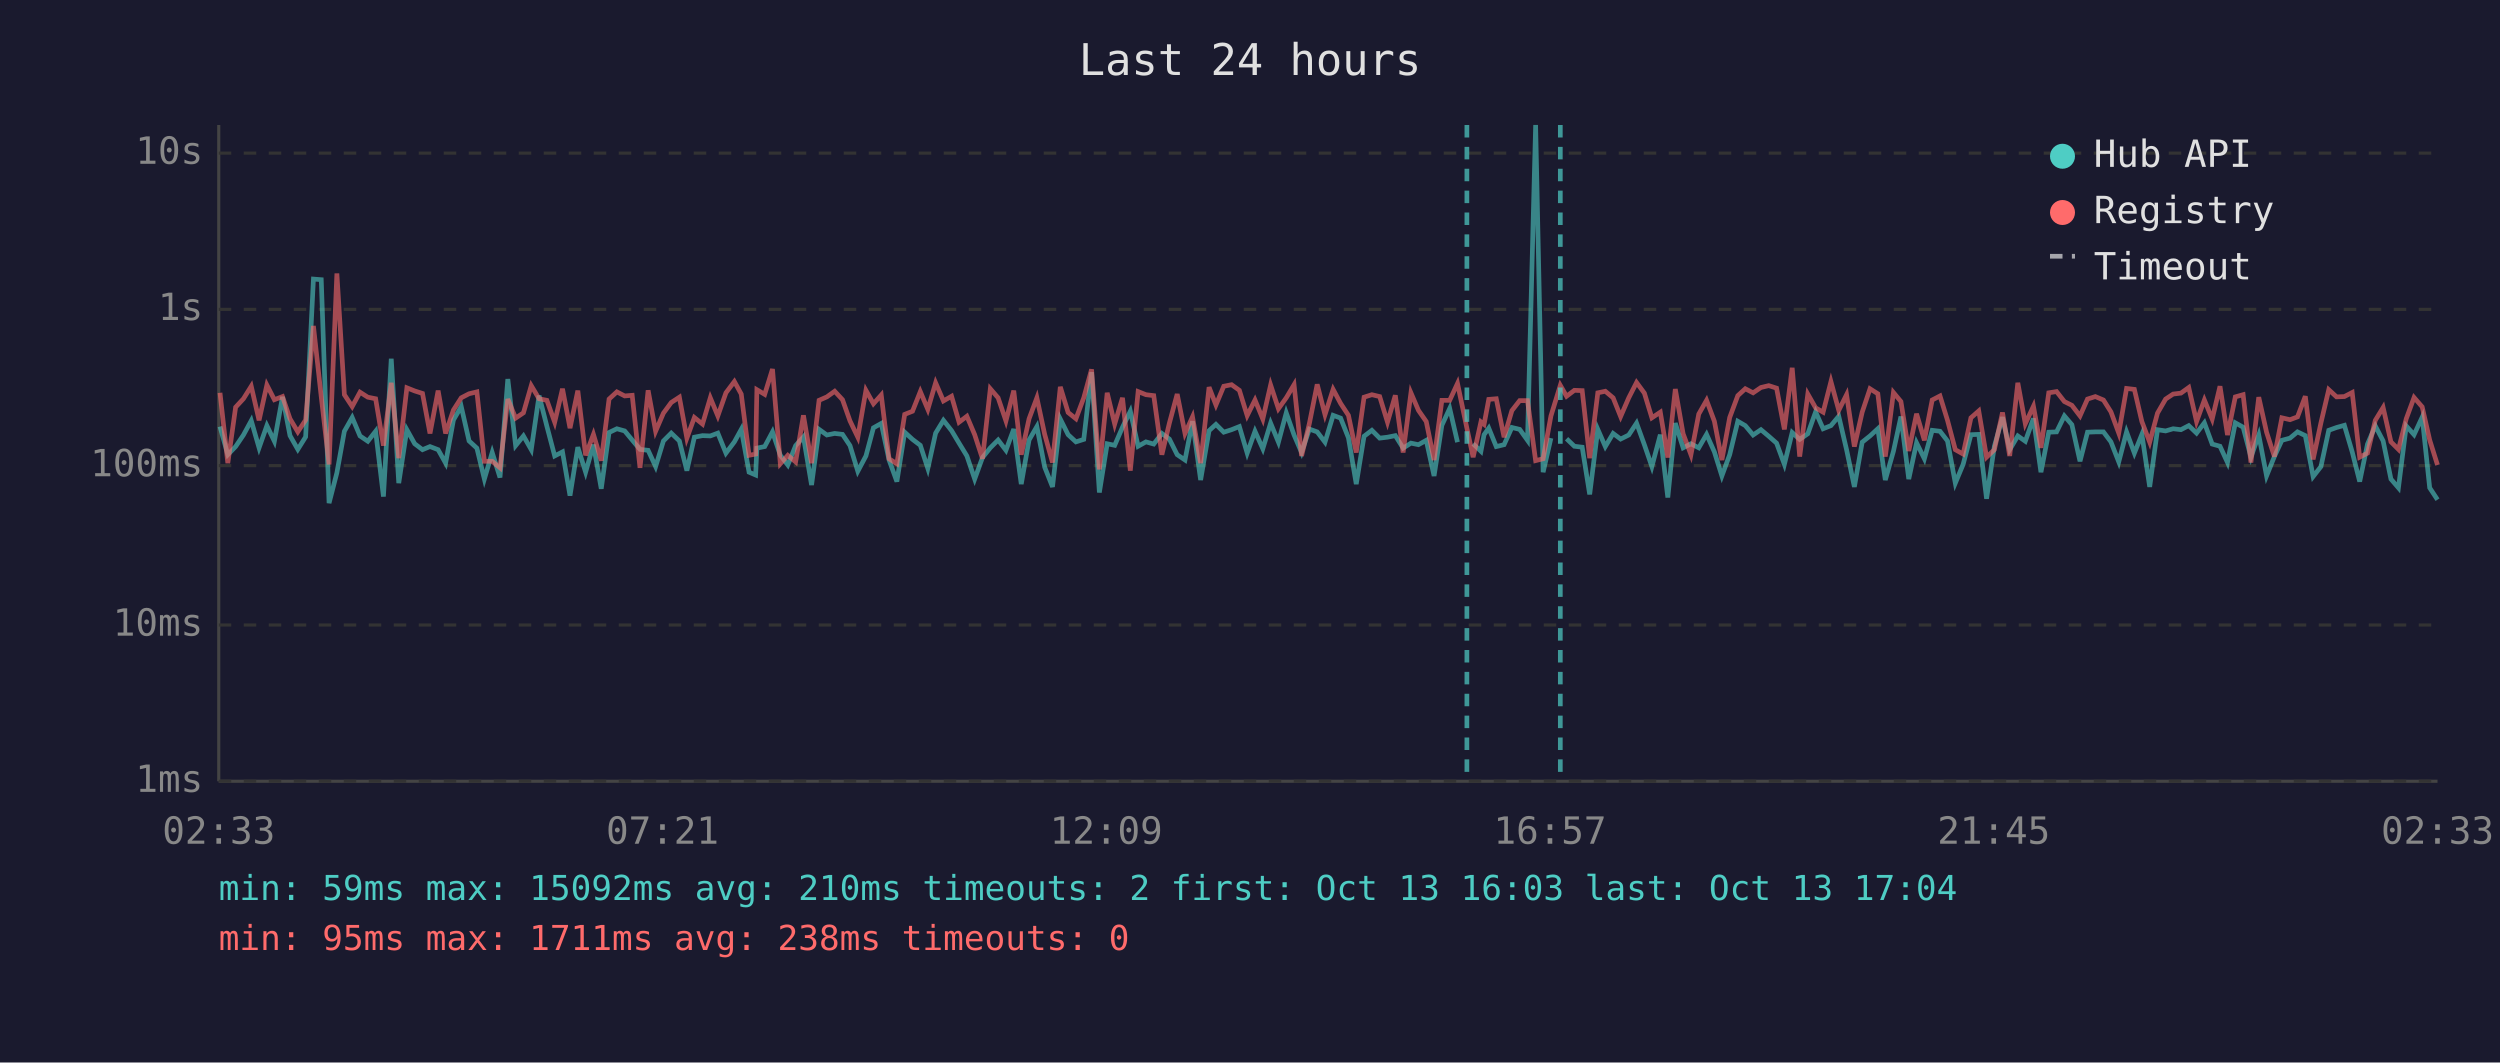
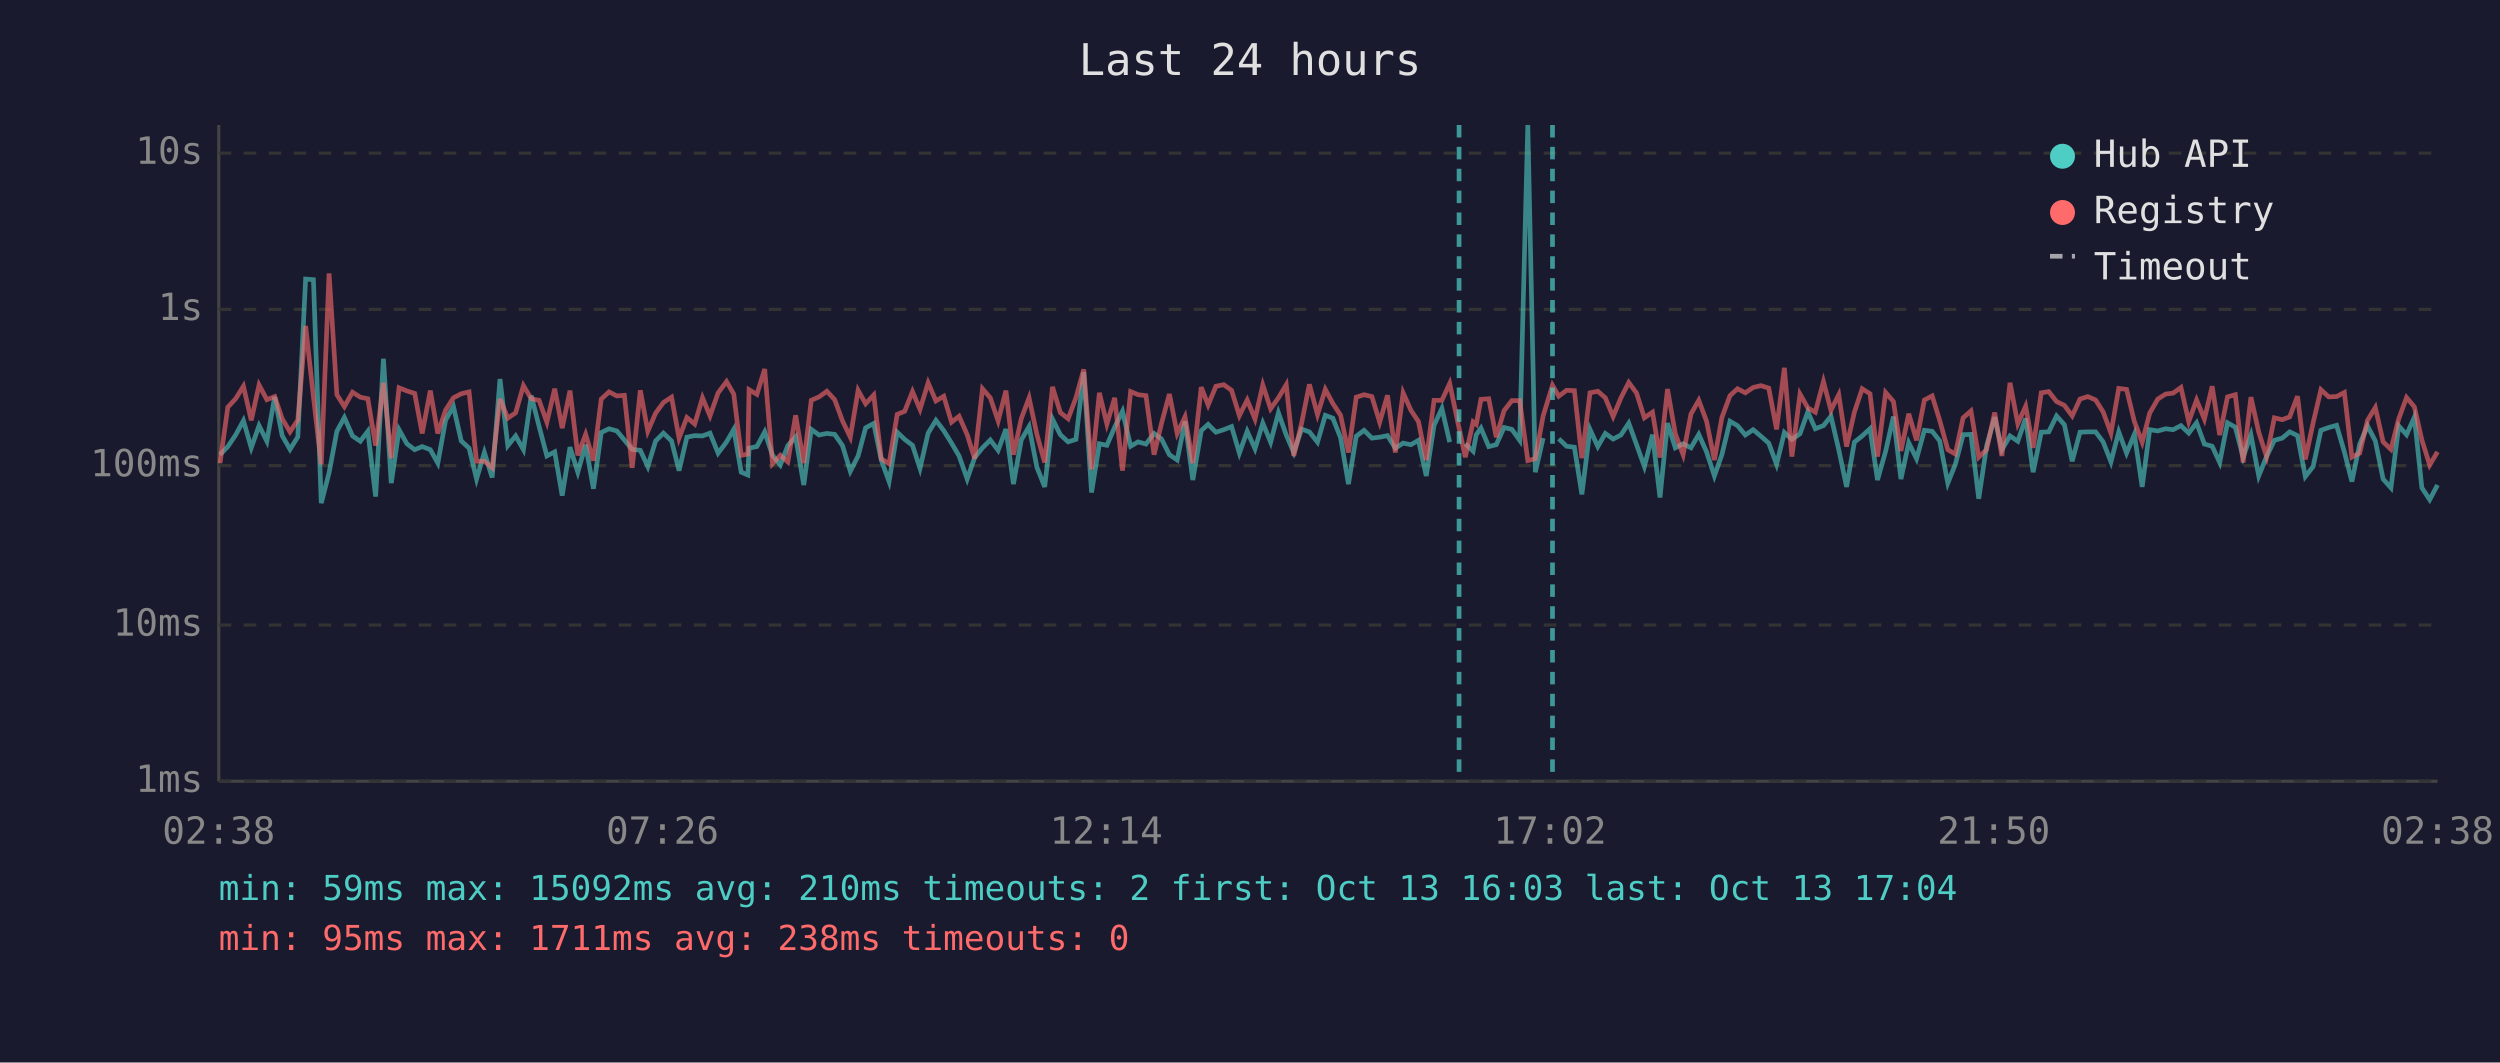
<svg xmlns="http://www.w3.org/2000/svg" viewBox="0 0 800 340" font-family="monospace" font-size="12">
  <rect width="800" height="340" fill="#1a1a2e" />
  <text x="400" y="24" fill="#e0e0e0" font-size="14" text-anchor="middle">Last 24 hours</text>
  <line x1="70" y1="40" x2="70" y2="250" stroke="#444" stroke-width="1" />
  <line x1="70" y1="250" x2="780" y2="250" stroke="#444" stroke-width="1" />
  <line x1="70" y1="250" x2="780" y2="250" stroke="#333" stroke-width="1" stroke-dasharray="4" />
  <text x="65" y="250" fill="#888" text-anchor="end" dominant-baseline="middle">1ms</text>
  <line x1="70" y1="200" x2="780" y2="200" stroke="#333" stroke-width="1" stroke-dasharray="4" />
  <text x="65" y="200" fill="#888" text-anchor="end" dominant-baseline="middle">10ms</text>
  <line x1="70" y1="149" x2="780" y2="149" stroke="#333" stroke-width="1" stroke-dasharray="4" />
  <text x="65" y="149" fill="#888" text-anchor="end" dominant-baseline="middle">100ms</text>
  <line x1="70" y1="99" x2="780" y2="99" stroke="#333" stroke-width="1" stroke-dasharray="4" />
  <text x="65" y="99" fill="#888" text-anchor="end" dominant-baseline="middle">1s</text>
  <line x1="70" y1="49" x2="780" y2="49" stroke="#333" stroke-width="1" stroke-dasharray="4" />
  <text x="65" y="49" fill="#888" text-anchor="end" dominant-baseline="middle">10s</text>
-   <text x="70" y="270" fill="#888" text-anchor="middle">02:33</text>
-   <text x="212" y="270" fill="#888" text-anchor="middle">07:21</text>
-   <text x="354" y="270" fill="#888" text-anchor="middle">12:09</text>
-   <text x="496" y="270" fill="#888" text-anchor="middle">16:57</text>
-   <text x="638" y="270" fill="#888" text-anchor="middle">21:45</text>
-   <text x="780" y="270" fill="#888" text-anchor="middle">02:33</text>
-   <polyline points="70.4,136.5 72.9,145.5 75.4,142.9 77.9,139.2 80.4,134.6 82.9,143.3 85.4,136.2 87.8,141.2 90.4,127.0 92.8,139.4 95.3,143.8 97.8,139.8 100.3,89.3 102.8,89.5 105.3,161.0 107.8,151.3 110.2,138.0 112.7,133.6 115.2,139.5 117.7,141.2 120.2,138.0 122.7,158.9 125.2,114.8 127.6,154.6 130.2,137.5 132.7,142.0 135.2,143.9 137.6,142.9 140.2,143.9 142.6,148.2 145.1,134.4 147.6,130.1 150.1,141.1 152.6,143.4 155.0,153.3 157.5,144.8 160.0,152.8 162.5,121.3 165.0,142.6 167.5,139.5 170.0,143.9 172.5,126.6 175.0,136.4 177.5,145.9 180.0,144.6 182.4,158.6 184.9,143.1 187.4,151.1 189.9,142.3 192.4,156.4 194.9,138.4 197.4,137.2 199.9,137.9 202.3,140.8 204.8,143.8 207.4,144.1 209.8,149.3 212.3,141.1 214.8,138.6 217.4,141.1 219.8,150.6 222.2,139.9 224.8,139.4 227.3,139.5 229.7,138.6 232.3,145.0 235.0,141.4 237.2,137.4 239.7,151.1 241.8,152.0 242.2,143.4 244.7,142.9 247.2,138.2 249.7,145.7 252.1,148.8 254.6,142.6 257.1,139.8 259.7,155.2 262.1,137.4 264.6,139.2 267.1,138.7 269.6,139.0 272.0,142.6 274.5,150.8 277.1,145.9 279.5,136.9 282.0,135.5 284.5,147.2 287.0,154.1 289.5,138.3 292.0,140.6 294.5,142.5 296.9,149.9 299.4,138.6 301.9,134.5 304.5,137.8 306.9,141.8 309.4,145.9 311.9,153.3 314.4,146.4 316.9,143.3 319.4,140.8 321.9,144.1 324.4,137.3 326.8,154.9 329.3,140.8 331.8,136.5 334.3,149.5 336.8,155.8 339.3,134.1 341.8,139.1 344.3,141.4 346.8,140.6 349.3,119.1 351.8,157.6 354.3,142.0 356.7,142.5 359.2,136.7 361.7,131.6 364.2,142.8 366.7,141.4 369.2,142.1 371.8,138.7 374.2,140.5 376.7,145.5 379.2,147.2 381.6,134.8 384.2,153.6 386.9,137.8 389.1,135.8 391.6,138.3 394.1,137.5 396.6,136.5 399.1,145.0 401.6,138.0 404.1,143.6 406.6,135.4 409.1,141.5 411.6,132.1 414.1,139.2 416.5,144.8 419.0,137.3 421.5,138.2 424.0,141.5 426.6,132.9 429.0,133.8 431.5,140.1 434.0,154.9 436.5,139.6 439.0,137.7 441.5,140.2 444.0,139.9 446.5,139.4 449.0,143.4 451.5,141.8 453.9,142.3 456.4,140.9 458.9,152.3 461.4,136.1 463.9,130.7 466.4,141.5" fill="none" stroke="#4ecdc4" stroke-width="1.5" opacity="0.6" />
-   <polyline points="471.4,142.0 473.9,144.4 474.9,139.1 476.4,137.0 478.8,142.9 481.3,142.3 483.8,136.8 486.3,137.4 488.8,140.9 491.4,40.0 493.8,151.1 496.3,140.2" fill="none" stroke="#4ecdc4" stroke-width="1.5" opacity="0.6" />
-   <polyline points="501.3,140.4 503.8,142.8 506.3,143.1 508.7,158.2 511.3,137.4 513.7,142.9 516.2,138.7 518.6,140.5 521.2,139.2 523.7,135.4 526.2,142.3 528.6,149.3 531.3,139.1 533.7,159.2 536.1,135.4 538.6,143.3 541.1,142.0 543.6,143.3 546.1,139.0 548.6,144.6 551.0,152.3 553.5,145.5 556.1,134.8 558.5,136.2 561.0,139.2 563.5,137.5 566.0,139.6 568.5,141.8 571.0,148.6 573.5,138.4 575.9,140.6 578.5,138.8 581.0,131.8 583.4,137.2 585.9,136.2 588.4,133.2 590.9,143.9 593.4,155.8 595.9,141.5 598.4,139.5 600.9,137.2 603.3,153.6 605.9,144.4 608.3,133.3 610.8,153.3 613.3,141.7 615.8,146.8 618.3,137.7 620.8,138.0 623.2,141.1 625.7,154.6 628.2,148.6 630.7,139.1 633.2,139.0 635.7,159.6 638.2,142.8 640.8,133.5 643.1,143.9 645.7,139.5 648.1,141.2 650.7,133.9 653.1,151.1 655.6,138.3 658.1,138.2 660.6,133.1 663.0,135.9 665.6,147.6 668.0,138.3 670.5,138.2 673.1,138.2 675.5,141.4 678.0,147.8 680.5,138.2 683.0,145.0 685.4,139.0 687.9,155.8 690.4,137.5 693.0,137.9 695.4,137.2 697.9,137.5 700.4,136.2 702.9,138.6 705.4,135.3 707.9,142.1 710.4,142.8 712.8,148.0 715.3,135.3 717.8,136.7 720.3,146.3 722.8,139.2 725.3,152.3 727.8,146.1 730.2,140.9 732.8,140.2 735.2,138.2 737.7,139.4 740.2,152.5 742.7,149.3 745.2,137.7 747.7,136.8 750.2,136.1 752.7,144.6 755.1,154.1 757.6,142.1 760.1,136.3 762.6,141.1 765.1,153.3 767.5,156.1 770.0,136.3 772.5,139.1 775.1,133.5 777.5,156.1 780.0,159.9" fill="none" stroke="#4ecdc4" stroke-width="1.5" opacity="0.6" />
-   <polyline points="70.4,125.7 72.9,148.2 75.4,130.3 77.9,127.6 80.4,123.6 82.9,134.5 85.4,123.2 87.8,127.9 90.4,126.9 92.8,134.0 95.3,138.2 97.8,134.4 100.3,104.3 102.8,127.0 105.3,148.6 107.8,87.5 110.2,126.3 112.7,130.1 115.2,125.5 117.7,127.1 120.2,127.6 122.7,142.6 125.2,122.5 127.6,146.6 130.2,124.1 132.7,125.1 135.2,125.9 137.6,138.7 140.2,125.0 142.6,138.7 145.1,131.2 147.6,127.3 150.1,126.0 152.6,125.4 155.0,147.6 157.5,147.6 160.0,149.7 162.5,127.7 165.0,133.8 167.5,132.1 170.0,123.4 172.5,127.6 175.0,128.1 177.5,135.1 180.0,124.4 182.4,137.0 184.9,125.0 187.4,145.7 189.9,139.0 192.4,147.4 194.9,127.7 197.4,125.4 199.9,126.7 202.3,126.5 204.8,149.7 207.4,124.9 209.8,138.0 212.3,132.2 214.8,128.8 217.4,127.1 219.8,140.2 222.2,133.6 224.8,135.7 227.3,127.3 229.7,133.1 232.3,125.7 235.0,122.1 237.2,126.1 239.7,145.7 241.8,145.3 242.2,124.7 244.7,126.2 247.2,118.1 249.7,148.4 252.1,145.7 254.6,147.8 257.1,132.9 259.7,148.2 262.1,128.1 264.6,127.0 267.1,125.2 269.6,127.9 272.0,134.7 274.5,139.9 277.1,124.9 279.5,129.2 282.0,126.4 284.5,146.8 287.0,148.4 289.5,132.6 292.0,131.6 294.5,125.3 296.9,131.0 299.4,122.5 301.9,128.3 304.5,126.8 306.9,135.1 309.4,133.2 311.9,139.1 314.4,146.8 316.9,124.4 319.4,127.3 321.9,134.7 324.4,125.0 326.8,145.5 329.3,134.0 331.8,127.3 334.3,139.0 336.8,148.0 339.3,123.8 341.8,132.0 344.3,134.0 346.8,127.3 349.3,118.2 351.8,150.2 354.3,125.7 356.7,135.7 359.2,127.3 361.7,150.6 364.2,125.3 366.7,126.3 369.2,126.6 371.8,145.5 374.2,135.4 376.7,126.1 379.2,138.7 381.6,133.4 384.2,148.2 386.9,123.9 389.1,129.6 391.6,123.6 394.1,123.1 396.6,124.9 399.1,133.0 401.6,128.0 404.1,134.1 406.6,123.2 409.1,130.8 411.6,127.3 414.1,123.1 416.5,145.9 419.0,135.5 421.5,123.0 424.0,132.7 426.6,124.6 429.0,129.1 431.5,132.9 434.0,144.8 436.5,127.1 439.0,126.3 441.5,126.9 444.0,135.1 446.5,126.5 449.0,144.8 451.5,125.7 453.9,131.3 456.4,134.9 458.9,147.2 461.4,128.1 463.9,128.1 466.4,122.7 469.4,137.0 471.4,146.3 473.9,135.0 474.9,135.8 476.4,127.8 478.8,127.6 481.3,139.9 483.8,131.4 486.3,128.2 488.8,128.2 491.4,147.4 493.8,146.8 496.3,133.1 499.3,123.3 501.3,126.8 503.8,124.9 506.3,125.0 508.7,146.6 511.3,125.7 513.7,125.2 516.2,127.3 518.6,133.3 521.2,127.3 523.7,122.4 526.2,125.8 528.6,133.7 531.3,131.9 533.7,146.4 536.1,124.5 538.6,138.8 541.1,145.5 543.6,132.5 546.1,128.1 548.6,134.8 551.0,147.2 553.5,133.6 556.1,126.6 558.5,124.4 561.0,125.7 563.5,124.0 566.0,123.4 568.5,124.2 571.0,137.4 573.5,117.7 575.9,146.1 578.5,126.1 581.0,130.5 583.4,131.9 585.9,122.1 588.4,131.3 590.9,126.3 593.4,142.9 595.9,131.9 598.4,124.4 600.9,126.0 603.3,146.1 605.9,125.6 608.3,128.5 610.8,144.3 613.3,132.4 615.8,140.9 618.3,128.0 620.8,126.7 623.2,134.5 625.7,143.9 628.2,145.3 630.7,133.7 633.2,131.5 635.7,146.3 638.2,143.9 640.8,132.0 643.1,145.9 645.7,122.5 648.1,135.6 650.7,130.0 653.1,143.3 655.6,125.7 658.1,125.3 660.6,128.5 663.0,129.7 665.6,133.1 668.0,127.7 670.5,126.9 673.1,128.0 675.5,131.8 678.0,138.6 680.5,124.3 683.0,124.6 685.4,134.9 687.9,141.5 690.4,132.2 693.0,127.7 695.4,126.1 697.9,125.8 700.4,124.0 702.9,134.9 705.4,128.0 707.9,134.1 710.4,123.6 712.8,139.2 715.3,127.0 717.8,126.3 720.3,148.0 722.8,127.1 725.3,138.3 727.8,146.1 730.2,133.7 732.8,134.3 735.2,133.4 737.7,126.8 740.2,147.0 742.7,135.3 745.2,124.7 747.7,127.0 750.2,126.9 752.7,125.6 755.1,146.3 757.6,145.0 760.1,134.5 762.6,130.4 765.1,141.4 767.5,143.8 770.0,134.0 772.5,127.2 775.1,130.2 777.5,140.8 780.0,148.8" fill="none" stroke="#ff6b6b" stroke-width="1.5" opacity="0.6" />
-   <line x1="469.4" y1="40" x2="469.4" y2="250" stroke="#4ecdc4" stroke-width="1.5" stroke-dasharray="4,3" opacity="0.7" />
-   <line x1="499.3" y1="40" x2="499.3" y2="250" stroke="#4ecdc4" stroke-width="1.5" stroke-dasharray="4,3" opacity="0.7" />
+   <text x="70" y="270" fill="#888" text-anchor="middle">02:38</text>
+   <text x="212" y="270" fill="#888" text-anchor="middle">07:26</text>
+   <text x="354" y="270" fill="#888" text-anchor="middle">12:14</text>
+   <text x="496" y="270" fill="#888" text-anchor="middle">17:02</text>
+   <text x="638" y="270" fill="#888" text-anchor="middle">21:50</text>
+   <text x="780" y="270" fill="#888" text-anchor="middle">02:38</text>
+   <polyline points="70.4,145.5 72.9,142.9 75.4,139.2 77.9,134.6 80.4,143.3 82.9,136.2 85.4,141.2 87.9,127.0 90.3,139.4 92.8,143.8 95.3,139.8 97.8,89.3 100.3,89.5 102.8,161.0 105.3,151.3 107.8,138.0 110.2,133.6 112.8,139.5 115.3,141.2 117.7,138.0 120.2,158.9 122.7,114.8 125.2,154.6 127.7,137.5 130.2,142.0 132.7,143.9 135.1,142.9 137.7,143.9 140.1,148.2 142.6,134.4 145.1,130.1 147.6,141.1 150.1,143.4 152.5,153.3 155.0,144.8 157.5,152.8 160.0,121.3 162.5,142.6 165.0,139.5 167.5,143.9 170.0,126.6 172.5,136.4 175.0,145.9 177.5,144.6 179.9,158.6 182.4,143.1 184.9,151.1 187.4,142.3 189.9,156.4 192.4,138.4 194.9,137.2 197.4,137.9 199.8,140.8 202.3,143.8 204.9,144.1 207.3,149.3 209.8,141.1 212.3,138.6 214.9,141.1 217.3,150.6 219.8,139.9 222.3,139.4 224.8,139.5 227.2,138.6 229.8,145.0 232.5,141.4 234.8,137.4 237.2,151.1 239.3,152.0 239.7,143.4 242.2,142.9 244.7,138.2 247.2,145.7 249.7,148.8 252.1,142.6 254.6,139.8 257.2,155.2 259.6,137.4 262.1,139.2 264.6,138.7 267.1,139.0 269.6,142.6 272.1,150.8 274.6,145.9 277.0,136.9 279.6,135.5 282.0,147.2 284.5,154.1 287.1,138.3 289.5,140.6 292.0,142.5 294.4,149.9 297.0,138.6 299.5,134.5 302.0,137.8 304.5,141.8 306.9,145.9 309.5,153.3 311.9,146.4 314.4,143.3 316.9,140.8 319.4,144.1 321.9,137.3 324.3,154.9 326.8,140.8 329.3,136.5 331.8,149.5 334.3,155.8 336.8,134.1 339.3,139.1 341.8,141.4 344.3,140.6 346.8,119.1 349.3,157.6 351.8,142.0 354.2,142.5 356.7,136.7 359.2,131.6 361.8,142.8 364.2,141.4 366.7,142.1 369.3,138.7 371.7,140.5 374.2,145.5 376.7,147.2 379.2,134.8 381.7,153.6 384.4,137.8 386.6,135.8 389.1,138.3 391.6,137.5 394.1,136.5 396.6,145.0 399.1,138.0 401.6,143.6 404.1,135.4 406.6,141.5 409.1,132.1 411.6,139.2 414.0,144.8 416.5,137.3 419.0,138.2 421.6,141.5 424.1,132.9 426.5,133.8 429.0,140.1 431.5,154.9 434.0,139.6 436.5,137.7 439.0,140.2 441.5,139.9 444.0,139.4 446.5,143.4 449.0,141.8 451.5,142.3 453.9,140.9 456.4,152.3 458.9,136.1 461.4,130.7 463.9,141.5" fill="none" stroke="#4ecdc4" stroke-width="1.5" opacity="0.6" />
+   <polyline points="468.9,142.0 471.4,144.4 472.4,139.1 473.9,137.0 476.4,142.9 478.8,142.3 481.3,136.8 483.8,137.4 486.3,140.9 488.9,40.0 491.3,151.1 493.8,140.2" fill="none" stroke="#4ecdc4" stroke-width="1.5" opacity="0.6" />
+   <polyline points="498.8,140.4 501.3,142.8 503.8,143.1 506.2,158.2 508.8,137.4 511.3,142.9 513.7,138.7 516.2,140.5 518.7,139.2 521.2,135.4 523.7,142.3 526.2,149.3 528.8,139.1 531.2,159.2 533.6,135.4 536.1,143.3 538.6,142.0 541.1,143.3 543.6,139.0 546.1,144.6 548.6,152.3 551.0,145.5 553.6,134.8 556.0,136.2 558.5,139.2 561.0,137.5 563.5,139.6 566.0,141.8 568.5,148.6 571.0,138.4 573.4,140.6 576.0,138.8 578.5,131.8 580.9,137.2 583.5,136.2 585.9,133.2 588.4,143.9 590.9,155.8 593.4,141.5 595.9,139.5 598.4,137.2 600.8,153.6 603.4,144.4 605.9,133.3 608.3,153.3 610.8,141.7 613.3,146.8 615.8,137.7 618.3,138.0 620.7,141.1 623.3,154.6 625.7,148.6 628.2,139.1 630.7,139.0 633.2,159.6 635.7,142.8 638.3,133.5 640.6,143.9 643.2,139.5 645.7,141.2 648.2,133.9 650.6,151.1 653.2,138.3 655.6,138.2 658.1,133.1 660.6,135.9 663.1,147.6 665.6,138.3 668.1,138.2 670.6,138.2 673.0,141.4 675.5,147.8 678.0,138.2 680.5,145.0 683.0,139.0 685.5,155.8 687.9,137.5 690.5,137.9 693.0,137.2 695.4,137.5 697.9,136.2 700.4,138.6 702.9,135.3 705.4,142.1 707.9,142.8 710.3,148.0 712.8,135.3 715.3,136.7 717.8,146.3 720.3,139.2 722.8,152.3 725.3,146.1 727.8,140.9 730.3,140.2 732.7,138.2 735.2,139.4 737.7,152.5 740.2,149.3 742.7,137.7 745.2,136.8 747.7,136.1 750.2,144.6 752.6,154.1 755.1,142.1 757.6,136.3 760.1,141.1 762.6,153.3 765.1,156.1 767.6,136.3 770.1,139.1 772.6,133.5 775.0,156.1 777.5,159.9 780.0,155.2" fill="none" stroke="#4ecdc4" stroke-width="1.5" opacity="0.6" />
+   <polyline points="70.4,148.2 72.9,130.3 75.4,127.6 77.9,123.6 80.4,134.5 82.9,123.2 85.4,127.9 87.9,126.9 90.3,134.0 92.8,138.2 95.3,134.4 97.8,104.3 100.3,127.0 102.8,148.6 105.3,87.5 107.8,126.3 110.2,130.1 112.8,125.5 115.3,127.1 117.7,127.6 120.2,142.6 122.7,122.5 125.2,146.6 127.7,124.1 130.2,125.1 132.7,125.9 135.1,138.7 137.7,125.0 140.1,138.7 142.6,131.2 145.1,127.3 147.6,126.0 150.1,125.4 152.5,147.6 155.0,147.6 157.5,149.7 160.0,127.7 162.5,133.8 165.0,132.1 167.5,123.4 170.0,127.6 172.5,128.1 175.0,135.1 177.5,124.4 179.9,137.0 182.4,125.0 184.9,145.7 187.4,139.0 189.9,147.4 192.4,127.7 194.9,125.4 197.4,126.7 199.8,126.5 202.3,149.7 204.9,124.9 207.3,138.0 209.8,132.2 212.3,128.8 214.9,127.1 217.3,140.2 219.8,133.6 222.3,135.7 224.8,127.3 227.2,133.1 229.8,125.7 232.5,122.1 234.8,126.1 237.2,145.7 239.3,145.3 239.7,124.7 242.2,126.2 244.7,118.1 247.2,148.4 249.7,145.7 252.1,147.8 254.6,132.9 257.2,148.2 259.6,128.1 262.1,127.0 264.6,125.2 267.1,127.9 269.6,134.7 272.1,139.9 274.6,124.9 277.0,129.2 279.6,126.4 282.0,146.8 284.5,148.4 287.1,132.6 289.5,131.6 292.0,125.3 294.4,131.0 297.0,122.5 299.5,128.3 302.0,126.8 304.5,135.1 306.9,133.2 309.5,139.1 311.9,146.8 314.4,124.4 316.9,127.3 319.4,134.7 321.9,125.0 324.3,145.5 326.8,134.0 329.3,127.3 331.8,139.0 334.3,148.0 336.8,123.8 339.3,132.0 341.8,134.0 344.3,127.3 346.8,118.2 349.3,150.2 351.8,125.7 354.2,135.7 356.7,127.3 359.2,150.6 361.8,125.3 364.2,126.3 366.7,126.6 369.3,145.5 371.7,135.4 374.2,126.1 376.7,138.7 379.2,133.4 381.7,148.2 384.4,123.9 386.6,129.6 389.1,123.6 391.6,123.1 394.1,124.9 396.6,133.0 399.1,128.0 401.6,134.1 404.1,123.2 406.6,130.8 409.1,127.3 411.6,123.1 414.0,145.9 416.5,135.5 419.0,123.0 421.6,132.7 424.1,124.6 426.5,129.1 429.0,132.9 431.5,144.8 434.0,127.1 436.5,126.3 439.0,126.9 441.5,135.1 444.0,126.5 446.5,144.8 449.0,125.7 451.5,131.3 453.9,134.9 456.4,147.2 458.9,128.1 461.4,128.1 463.9,122.7 466.9,137.0 468.9,146.3 471.4,135.0 472.4,135.8 473.9,127.8 476.4,127.6 478.8,139.9 481.3,131.4 483.8,128.2 486.3,128.2 488.9,147.4 491.3,146.8 493.8,133.1 496.8,123.3 498.8,126.8 501.3,124.9 503.8,125.0 506.2,146.6 508.8,125.7 511.3,125.2 513.7,127.3 516.2,133.3 518.7,127.3 521.2,122.4 523.7,125.8 526.2,133.7 528.8,131.9 531.2,146.4 533.6,124.5 536.1,138.8 538.6,145.5 541.1,132.5 543.6,128.1 546.1,134.8 548.6,147.2 551.0,133.6 553.6,126.6 556.0,124.4 558.5,125.7 561.0,124.0 563.5,123.4 566.0,124.2 568.5,137.4 571.0,117.7 573.4,146.1 576.0,126.1 578.5,130.5 580.9,131.9 583.5,122.1 585.9,131.3 588.4,126.3 590.9,142.9 593.4,131.9 595.9,124.4 598.4,126.0 600.8,146.1 603.4,125.6 605.9,128.5 608.3,144.3 610.8,132.4 613.3,140.9 615.8,128.0 618.3,126.7 620.7,134.5 623.3,143.9 625.7,145.3 628.2,133.7 630.7,131.5 633.2,146.3 635.7,143.9 638.3,132.0 640.6,145.9 643.2,122.5 645.7,135.6 648.2,130.0 650.6,143.3 653.2,125.7 655.6,125.3 658.1,128.5 660.6,129.7 663.1,133.1 665.6,127.7 668.1,126.9 670.6,128.0 673.0,131.8 675.5,138.6 678.0,124.3 680.5,124.6 683.0,134.9 685.5,141.5 687.9,132.2 690.5,127.7 693.0,126.1 695.4,125.8 697.9,124.0 700.4,134.9 702.9,128.0 705.4,134.1 707.9,123.6 710.3,139.2 712.8,127.0 715.3,126.3 717.8,148.0 720.3,127.1 722.8,138.3 725.3,146.1 727.8,133.7 730.3,134.3 732.7,133.4 735.2,126.8 737.7,147.0 740.2,135.3 742.7,124.7 745.2,127.0 747.7,126.9 750.2,125.6 752.6,146.3 755.1,145.0 757.6,134.5 760.1,130.4 762.6,141.4 765.1,143.8 767.6,134.0 770.1,127.2 772.6,130.2 775.0,140.8 777.5,148.8 780.0,144.6" fill="none" stroke="#ff6b6b" stroke-width="1.5" opacity="0.6" />
+   <line x1="466.9" y1="40" x2="466.9" y2="250" stroke="#4ecdc4" stroke-width="1.5" stroke-dasharray="4,3" opacity="0.7" />
+   <line x1="496.8" y1="40" x2="496.8" y2="250" stroke="#4ecdc4" stroke-width="1.5" stroke-dasharray="4,3" opacity="0.7" />
  <circle cx="660" cy="50" r="4" fill="#4ecdc4" />
  <text x="670" y="50" fill="#e0e0e0" dominant-baseline="middle">Hub API</text>
  <circle cx="660" cy="68" r="4" fill="#ff6b6b" />
  <text x="670" y="68" fill="#e0e0e0" dominant-baseline="middle">Registry</text>
  <line x1="656" y1="82" x2="664" y2="82" stroke="#e0e0e0" stroke-width="1.5" stroke-dasharray="4,3" opacity="0.7" />
  <text x="670" y="86" fill="#e0e0e0" dominant-baseline="middle">Timeout</text>
  <text x="70" y="288" fill="#4ecdc4" font-size="11">min: 59ms  max: 15092ms  avg: 210ms  timeouts: 2  first: Oct 13 16:03  last: Oct 13 17:04</text>
  <text x="70" y="304" fill="#ff6b6b" font-size="11">min: 95ms  max: 1711ms  avg: 238ms  timeouts: 0</text>
</svg>
